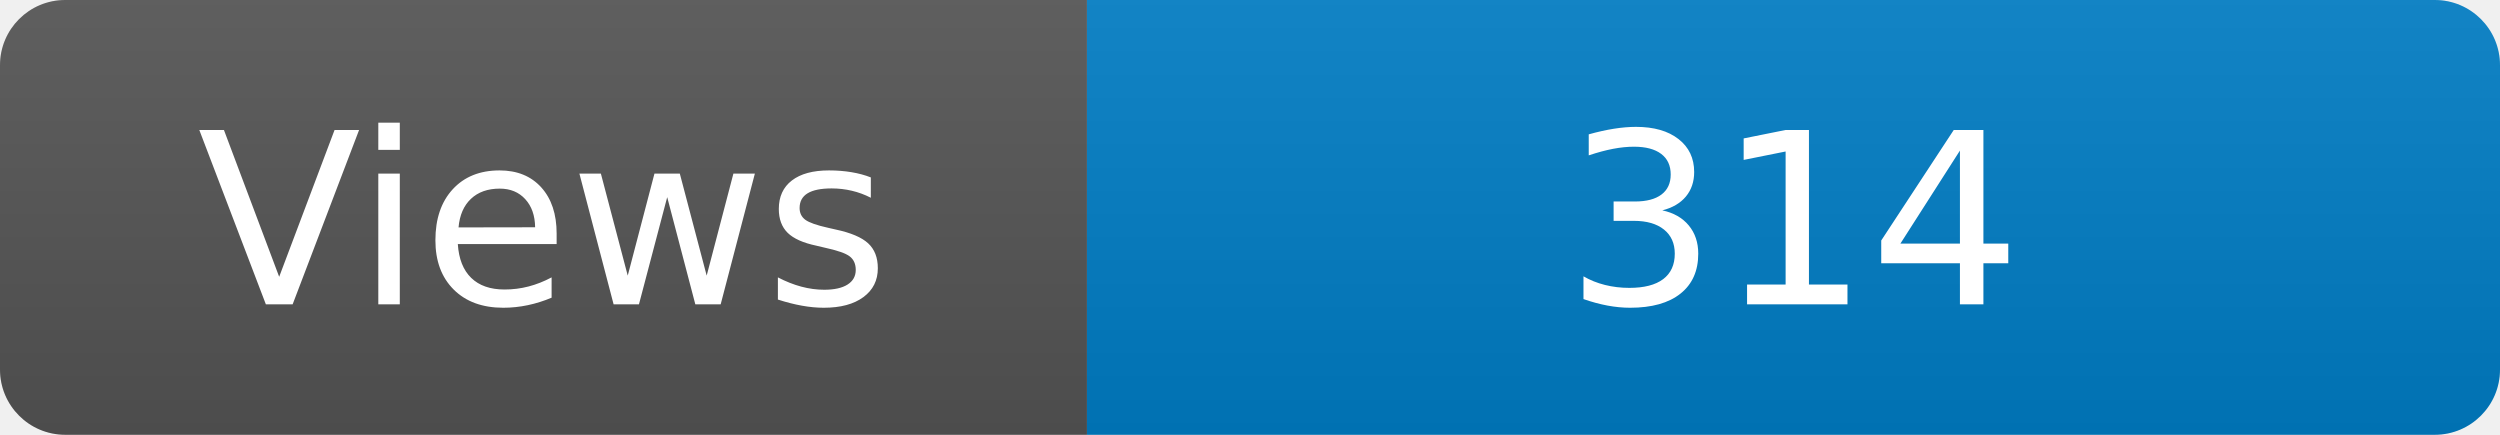
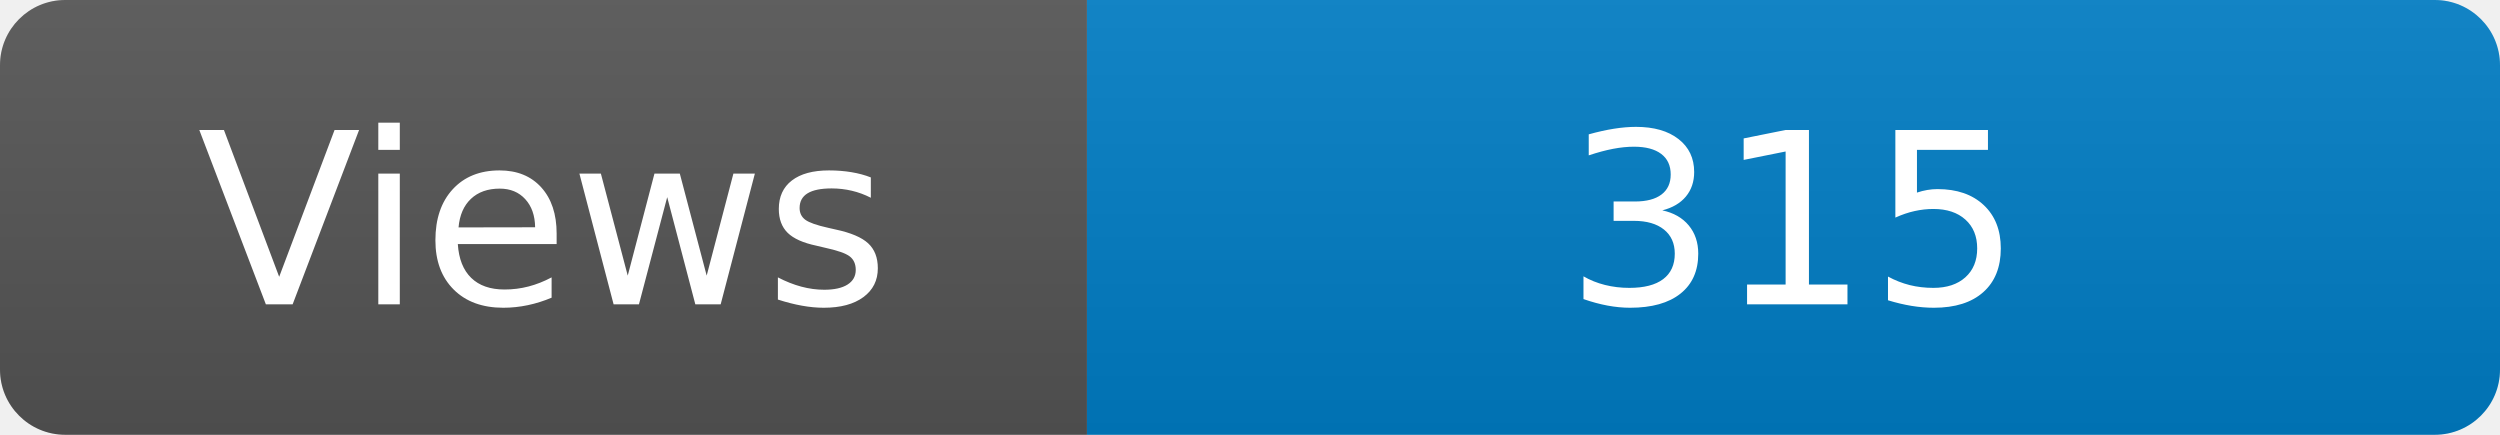
<svg xmlns="http://www.w3.org/2000/svg" width="115" height="20" role="img" aria-label="Maintained?: yes">
  <linearGradient id="s" x2="0" y2="100%">
    <stop offset="0" stop-color="#bbb" stop-opacity=".1" />
    <stop offset="1" stop-opacity=".1" />
  </linearGradient>
  <clipPath id="r">
    <rect width="115" height="20" rx="3" fill="#fff" />
  </clipPath>
  <g clip-path="url(#r)">
    <rect width="50" height="20" fill="#555" />
    <rect x="50" width="160" height="20" fill="#007ec6" />
    <rect width="115" height="20" fill="url(#s)" />
  </g>
  <g fill="#fff" text-anchor="middle" font-family="Verdana,Geneva,DejaVu Sans,sans-serif" font-size="110">
    <text x="250" y="140" transform="scale(.1)" fill="#fff">Views</text>
-     <text x="825" y="140" transform="scale(.1)" fill="#fff">314</text>
+     <text x="825" y="140" transform="scale(.1)" fill="#fff">315</text>
  </g>
</svg>
